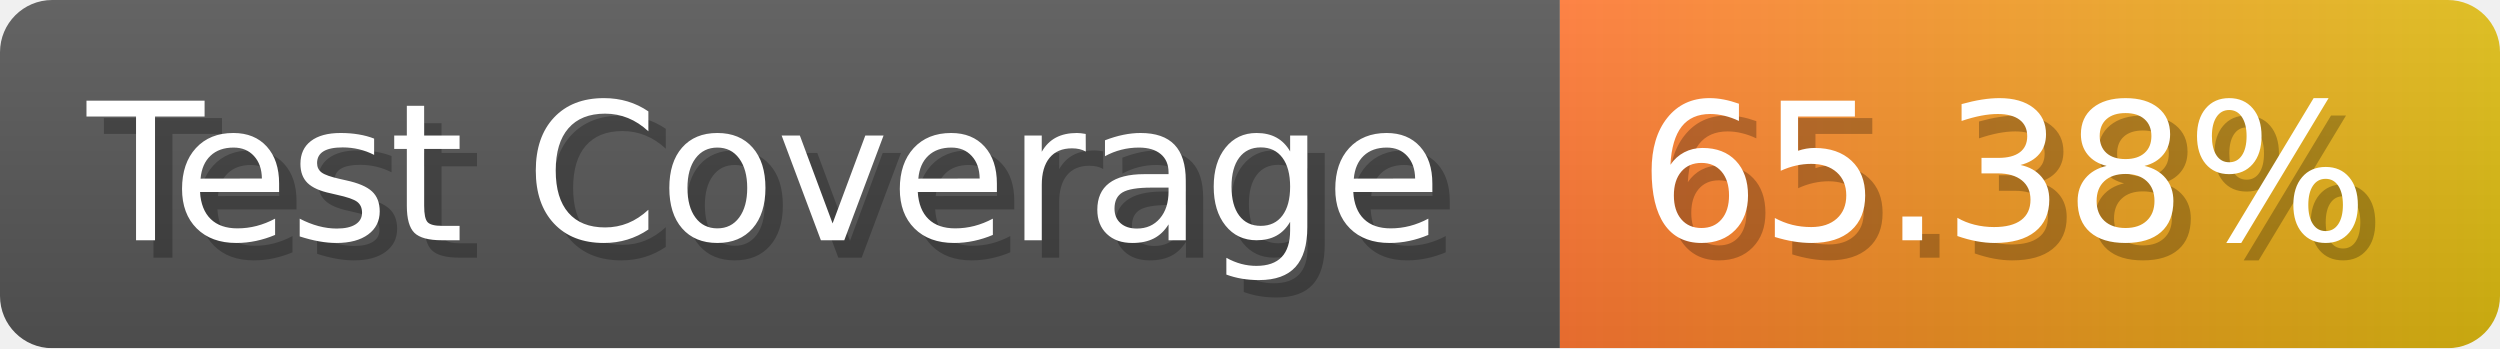
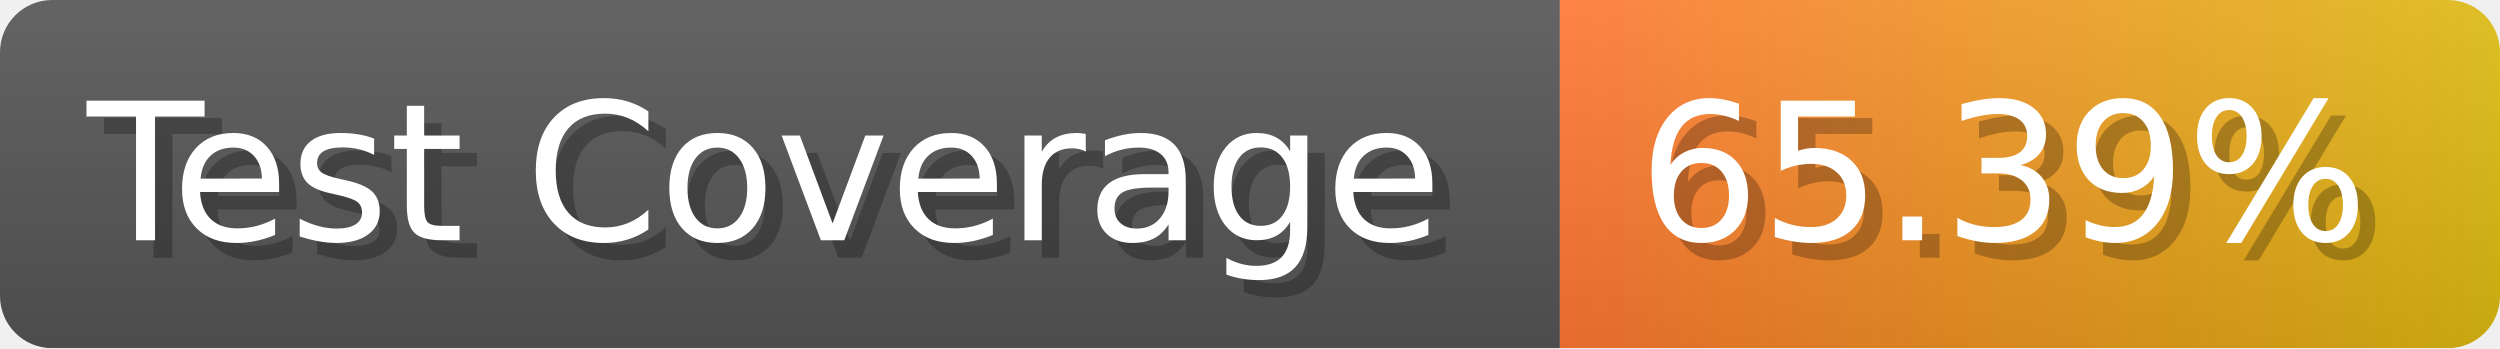
- <svg xmlns="http://www.w3.org/2000/svg" width="143.6" height="20" viewBox="0 0 1436 200" role="img" aria-label="Test Coverage: 65.38%">
+ <svg xmlns="http://www.w3.org/2000/svg" width="143.6" height="20" viewBox="0 0 1436 200" role="img" aria-label="Test Coverage: 65.39%">
  <linearGradient id="a" x2="0" y2="100%">
    <stop offset="0" stop-opacity=".1" stop-color="#EEE" />
    <stop offset="1" stop-opacity=".1" />
  </linearGradient>
  <mask id="m">
    <rect width="1436" height="200" rx="30" fill="#FFF" />
  </mask>
  <g mask="url(#m)">
    <rect width="896" height="200" fill="#555" />
    <rect width="540" height="200" fill="url(#x)" x="896" />
    <rect width="1436" height="200" fill="url(#a)" />
  </g>
  <g aria-hidden="true" fill="#fff" text-anchor="start" font-family="Verdana,DejaVu Sans,sans-serif" font-size="110">
    <text x="60" y="148" textLength="796" fill="#000" opacity="0.25">Test Coverage</text>
    <text x="50" y="138" textLength="796">Test Coverage</text>
-     <text x="951" y="148" textLength="440" fill="#000" opacity="0.25">65.38%</text>
-     <text x="941" y="138" textLength="440">65.38%</text>
+     <text x="951" y="148" textLength="440" fill="#000" opacity="0.25">65.39%</text>
+     <text x="941" y="138" textLength="440">65.39%</text>
  </g>
  <linearGradient id="x" x1="0%" y1="0%" x2="100%" y2="0%">
    <stop offset="0%" style="stop-color:#F73" />
    <stop offset="100%" style="stop-color:#DB1" />
  </linearGradient>
</svg>
